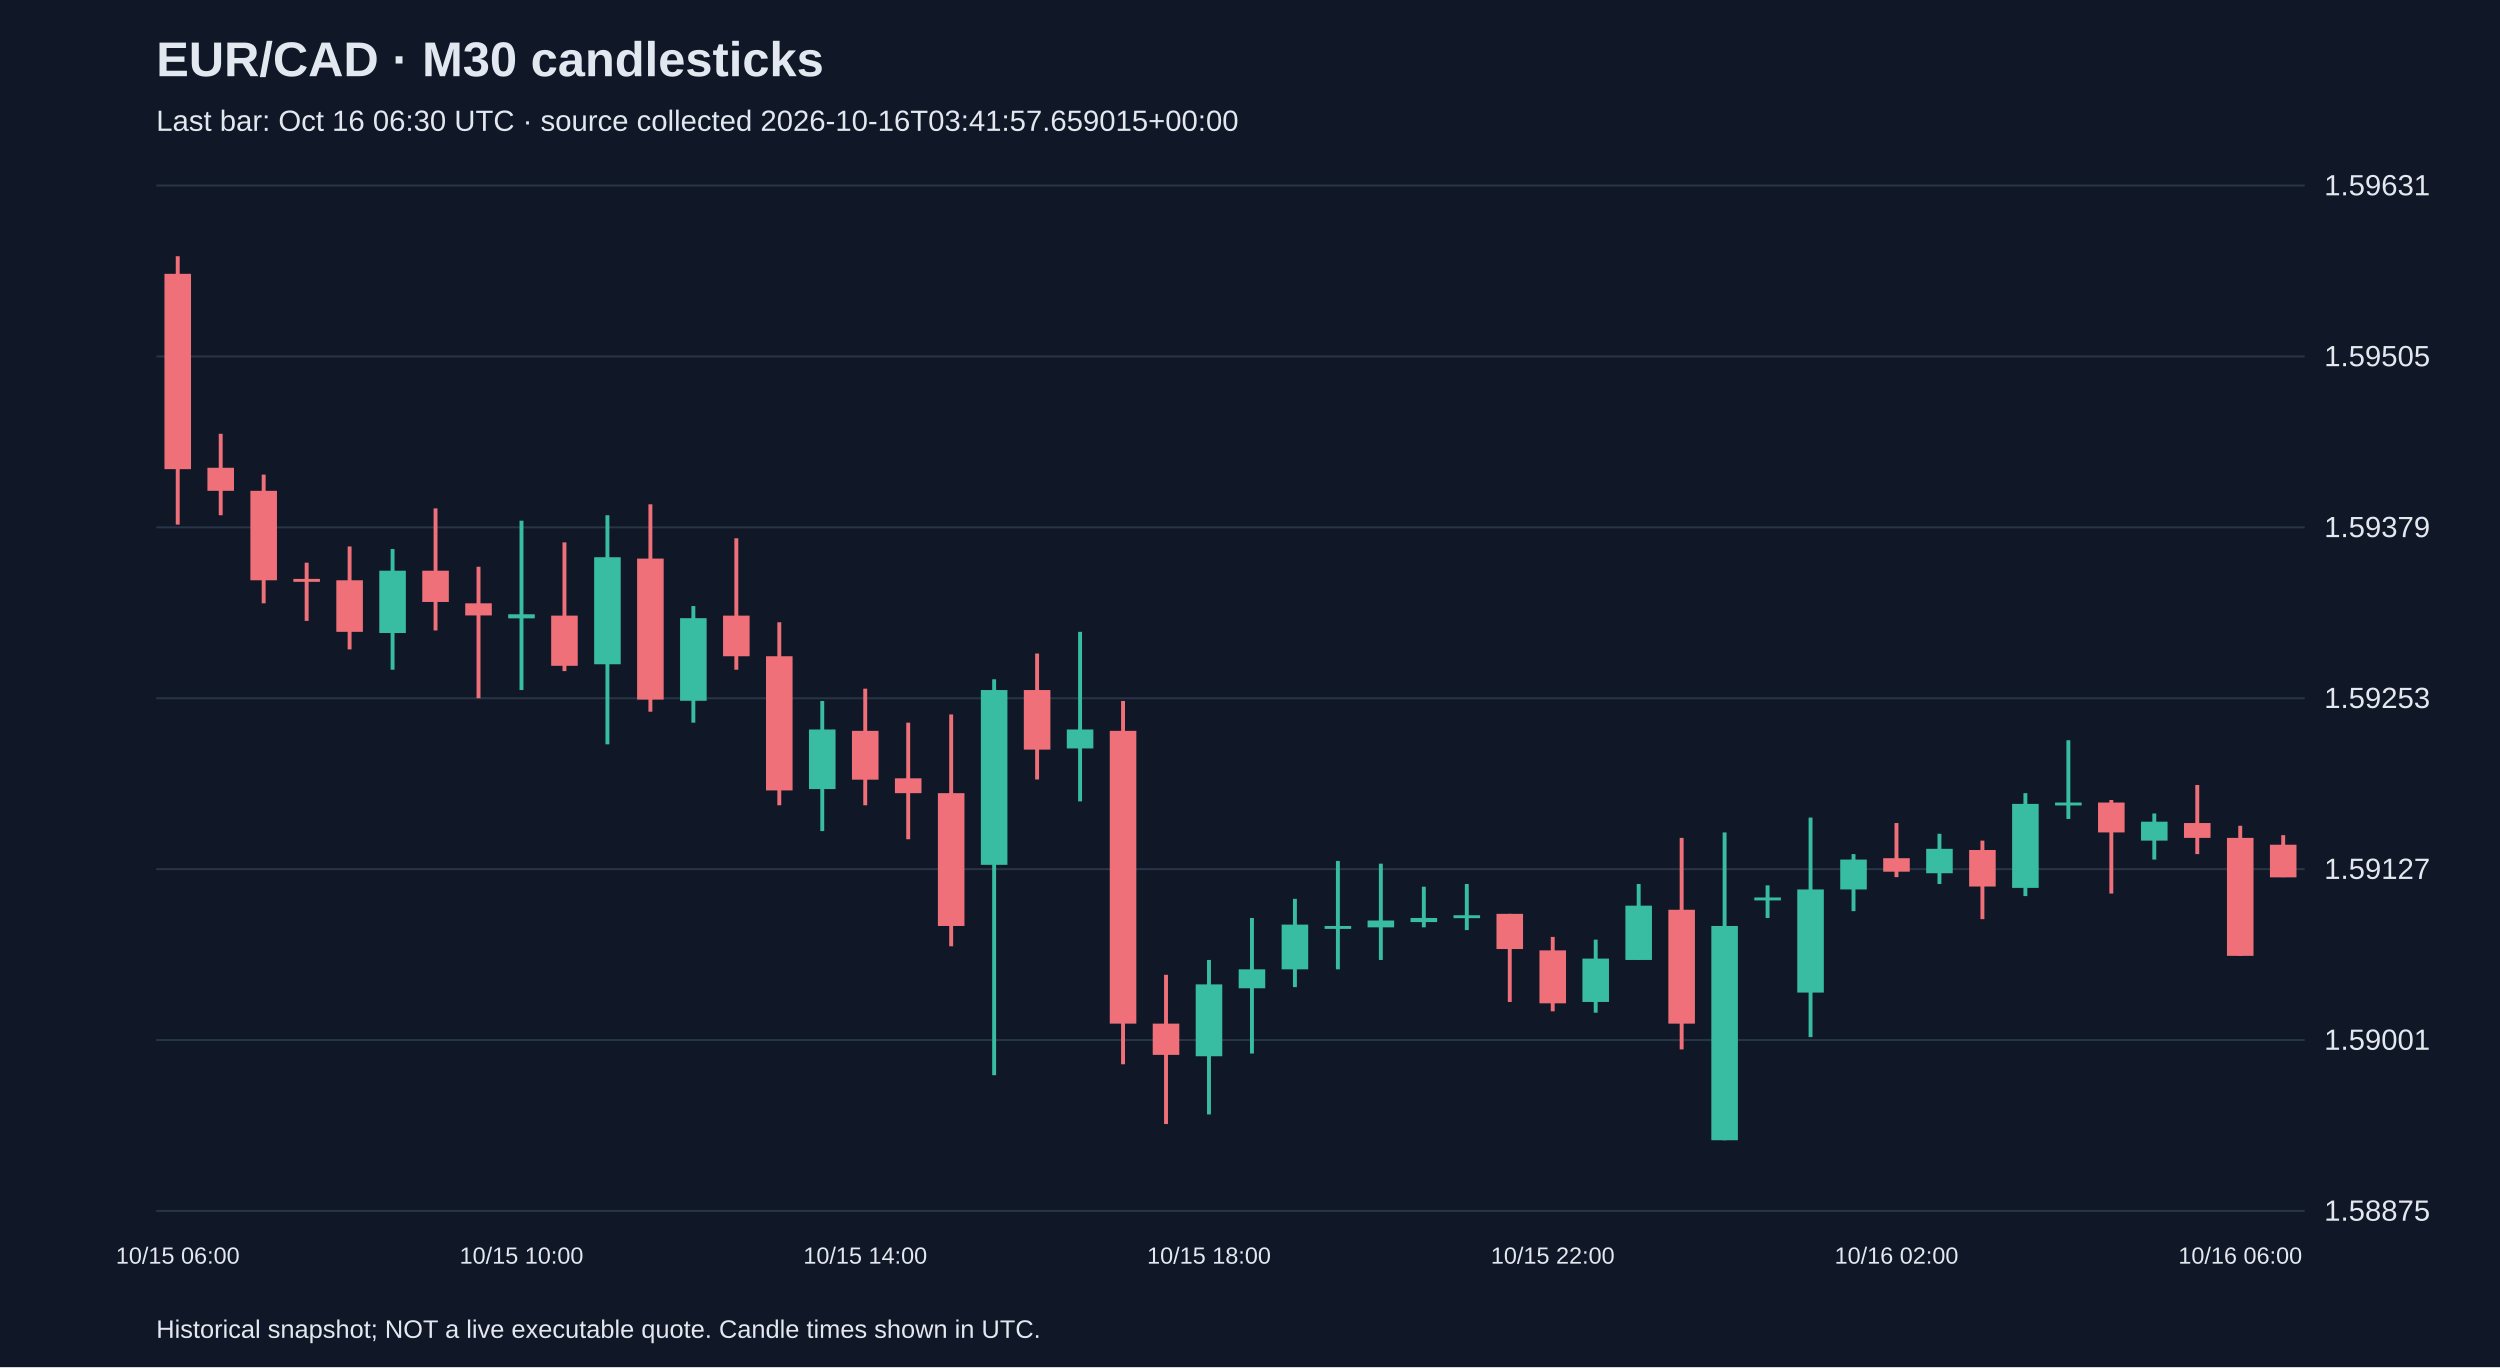
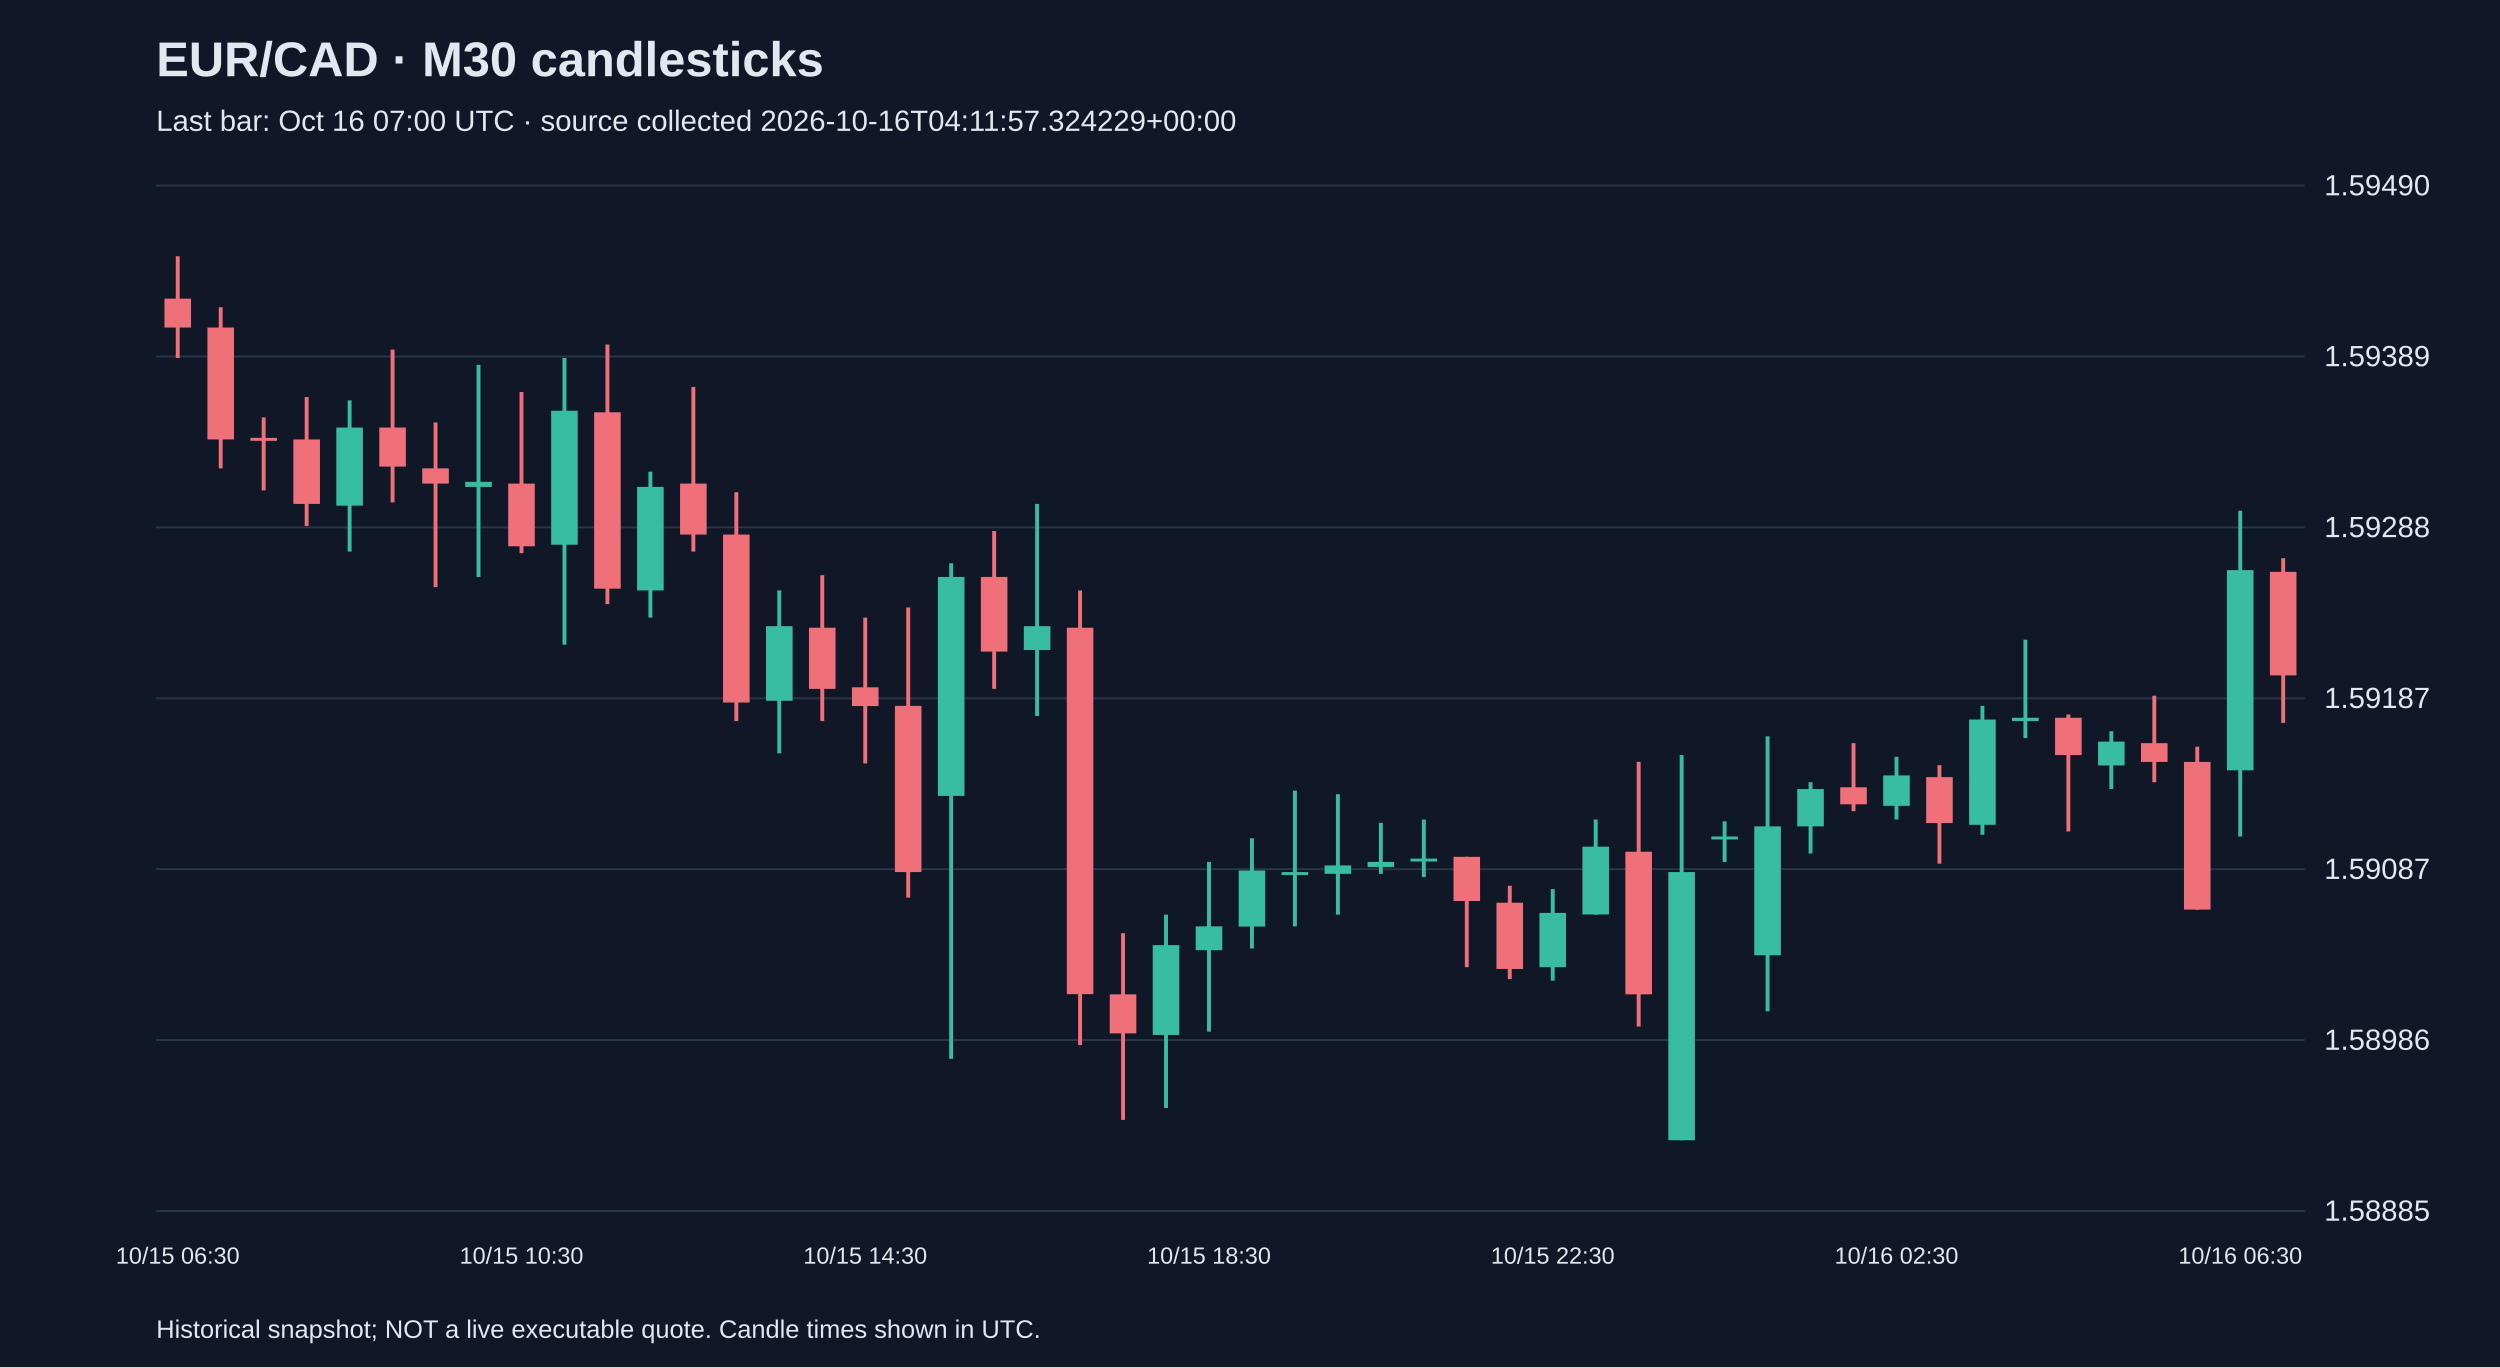
<svg xmlns="http://www.w3.org/2000/svg" viewBox="0 0 1280 700">
  <rect width="100%" height="100%" fill="#101827" />
  <style>text{font-family:Arial,sans-serif;fill:#e2e8f0}</style>
  <text x="80" y="39" font-size="25" font-weight="bold">EUR/CAD · M30 candlesticks</text>
-   <text x="80" y="67" font-size="15" fill="#a6b1c5">Last bar: Oct 16 06:30 UTC · source collected 2026-10-16T03:41:57.659015+00:00</text>
+   <text x="80" y="67" font-size="15" fill="#a6b1c5">Last bar: Oct 16 07:00 UTC · source collected 2026-10-16T04:11:57.324229+00:00</text>
  <line x1="80" y1="620.0" x2="1180" y2="620.0" stroke="#283548" />
-   <text x="1190" y="625.0" font-size="15">1.58875</text>
+   <text x="1190" y="625.0" font-size="15">1.58885</text>
  <line x1="80" y1="532.5" x2="1180" y2="532.5" stroke="#283548" />
-   <text x="1190" y="537.5" font-size="15">1.59001</text>
+   <text x="1190" y="537.5" font-size="15">1.58986</text>
  <line x1="80" y1="445.0" x2="1180" y2="445.0" stroke="#283548" />
-   <text x="1190" y="450.0" font-size="15">1.59127</text>
+   <text x="1190" y="450.0" font-size="15">1.59087</text>
  <line x1="80" y1="357.5" x2="1180" y2="357.5" stroke="#283548" />
-   <text x="1190" y="362.5" font-size="15">1.59253</text>
+   <text x="1190" y="362.5" font-size="15">1.59187</text>
  <line x1="80" y1="270.0" x2="1180" y2="270.0" stroke="#283548" />
-   <text x="1190" y="275.0" font-size="15">1.59379</text>
+   <text x="1190" y="275.0" font-size="15">1.59288</text>
  <line x1="80" y1="182.5" x2="1180" y2="182.5" stroke="#283548" />
-   <text x="1190" y="187.5" font-size="15">1.59505</text>
+   <text x="1190" y="187.5" font-size="15">1.59389</text>
  <line x1="80" y1="95.0" x2="1180" y2="95.0" stroke="#283548" />
-   <text x="1190" y="100.0" font-size="15">1.59631</text>
-   <line x1="91.0" y1="131.2" x2="91.0" y2="268.6" stroke="#f07079" stroke-width="2" />
-   <rect x="84.2" y="140.2" width="13.6" height="100.0" fill="#f07079" />
-   <text x="91.0" y="647" text-anchor="middle" font-size="12">10/15 06:00</text>
-   <line x1="113.0" y1="222.1" x2="113.0" y2="263.8" stroke="#f07079" stroke-width="2" />
-   <rect x="106.2" y="239.5" width="13.6" height="11.8" fill="#f07079" />
-   <line x1="135.0" y1="243.0" x2="135.0" y2="308.9" stroke="#f07079" stroke-width="2" />
-   <rect x="128.2" y="251.3" width="13.6" height="45.8" fill="#f07079" />
-   <line x1="157.0" y1="288.1" x2="157.0" y2="317.9" stroke="#f07079" stroke-width="2" />
-   <rect x="150.2" y="296.4" width="13.6" height="1.5" fill="#f07079" />
-   <line x1="179.0" y1="279.8" x2="179.0" y2="332.5" stroke="#f07079" stroke-width="2" />
-   <rect x="172.2" y="297.1" width="13.6" height="26.4" fill="#f07079" />
-   <line x1="201.0" y1="281.1" x2="201.0" y2="342.9" stroke="#38bca2" stroke-width="2" />
-   <rect x="194.2" y="292.2" width="13.6" height="31.9" fill="#38bca2" />
-   <line x1="223.0" y1="260.3" x2="223.0" y2="322.8" stroke="#f07079" stroke-width="2" />
-   <rect x="216.2" y="292.2" width="13.6" height="16.0" fill="#f07079" />
-   <line x1="245.0" y1="290.2" x2="245.0" y2="357.5" stroke="#f07079" stroke-width="2" />
-   <rect x="238.2" y="308.9" width="13.6" height="6.2" fill="#f07079" />
-   <line x1="267.0" y1="266.6" x2="267.0" y2="353.3" stroke="#38bca2" stroke-width="2" />
-   <rect x="260.2" y="314.5" width="13.6" height="2.1" fill="#38bca2" />
-   <text x="267.0" y="647" text-anchor="middle" font-size="12">10/15 10:00</text>
-   <line x1="289.0" y1="277.7" x2="289.0" y2="343.6" stroke="#f07079" stroke-width="2" />
-   <rect x="282.2" y="315.2" width="13.6" height="25.7" fill="#f07079" />
-   <line x1="311.0" y1="263.8" x2="311.0" y2="381.1" stroke="#38bca2" stroke-width="2" />
-   <rect x="304.2" y="285.3" width="13.6" height="54.8" fill="#38bca2" />
-   <line x1="333.0" y1="258.2" x2="333.0" y2="364.4" stroke="#f07079" stroke-width="2" />
-   <rect x="326.2" y="286.0" width="13.6" height="72.2" fill="#f07079" />
-   <line x1="355.0" y1="310.3" x2="355.0" y2="370.0" stroke="#38bca2" stroke-width="2" />
-   <rect x="348.2" y="316.5" width="13.6" height="42.3" fill="#38bca2" />
-   <line x1="377.0" y1="275.6" x2="377.0" y2="342.9" stroke="#f07079" stroke-width="2" />
-   <rect x="370.2" y="315.2" width="13.6" height="20.8" fill="#f07079" />
-   <line x1="399.0" y1="318.6" x2="399.0" y2="412.3" stroke="#f07079" stroke-width="2" />
-   <rect x="392.2" y="336.0" width="13.6" height="68.7" fill="#f07079" />
-   <line x1="421.0" y1="358.9" x2="421.0" y2="425.5" stroke="#38bca2" stroke-width="2" />
-   <rect x="414.2" y="373.5" width="13.6" height="30.5" fill="#38bca2" />
-   <line x1="443.0" y1="352.6" x2="443.0" y2="412.3" stroke="#f07079" stroke-width="2" />
-   <rect x="436.2" y="374.2" width="13.6" height="25.0" fill="#f07079" />
-   <text x="443.0" y="647" text-anchor="middle" font-size="12">10/15 14:00</text>
-   <line x1="465.0" y1="370.0" x2="465.0" y2="429.7" stroke="#f07079" stroke-width="2" />
-   <rect x="458.2" y="398.5" width="13.6" height="7.6" fill="#f07079" />
-   <line x1="487.0" y1="365.8" x2="487.0" y2="484.5" stroke="#f07079" stroke-width="2" />
-   <rect x="480.2" y="406.1" width="13.6" height="68.0" fill="#f07079" />
-   <line x1="509.0" y1="347.8" x2="509.0" y2="550.5" stroke="#38bca2" stroke-width="2" />
-   <rect x="502.2" y="353.3" width="13.6" height="89.5" fill="#38bca2" />
-   <line x1="531.0" y1="334.6" x2="531.0" y2="399.1" stroke="#f07079" stroke-width="2" />
-   <rect x="524.2" y="353.3" width="13.6" height="30.5" fill="#f07079" />
-   <line x1="553.0" y1="323.5" x2="553.0" y2="410.3" stroke="#38bca2" stroke-width="2" />
-   <rect x="546.2" y="373.5" width="13.6" height="9.7" fill="#38bca2" />
-   <line x1="575.0" y1="358.9" x2="575.0" y2="544.9" stroke="#f07079" stroke-width="2" />
-   <rect x="568.2" y="374.2" width="13.6" height="149.9" fill="#f07079" />
-   <line x1="597.0" y1="499.1" x2="597.0" y2="575.5" stroke="#f07079" stroke-width="2" />
-   <rect x="590.2" y="524.1" width="13.6" height="16.0" fill="#f07079" />
-   <line x1="619.0" y1="491.5" x2="619.0" y2="570.6" stroke="#38bca2" stroke-width="2" />
-   <rect x="612.2" y="504.0" width="13.6" height="36.8" fill="#38bca2" />
-   <text x="619.0" y="647" text-anchor="middle" font-size="12">10/15 18:00</text>
-   <line x1="641.0" y1="470.0" x2="641.0" y2="539.4" stroke="#38bca2" stroke-width="2" />
-   <rect x="634.2" y="496.3" width="13.6" height="9.7" fill="#38bca2" />
-   <line x1="663.0" y1="460.2" x2="663.0" y2="505.4" stroke="#38bca2" stroke-width="2" />
-   <rect x="656.2" y="473.4" width="13.6" height="22.9" fill="#38bca2" />
-   <line x1="685.0" y1="440.8" x2="685.0" y2="496.3" stroke="#38bca2" stroke-width="2" />
-   <rect x="678.2" y="474.1" width="13.6" height="1.5" fill="#38bca2" />
-   <line x1="707.0" y1="442.2" x2="707.0" y2="491.5" stroke="#38bca2" stroke-width="2" />
-   <rect x="700.2" y="471.3" width="13.6" height="3.5" fill="#38bca2" />
-   <line x1="729.0" y1="454.0" x2="729.0" y2="474.8" stroke="#38bca2" stroke-width="2" />
-   <rect x="722.2" y="470.0" width="13.6" height="2.1" fill="#38bca2" />
-   <line x1="751.0" y1="452.6" x2="751.0" y2="476.2" stroke="#38bca2" stroke-width="2" />
-   <rect x="744.2" y="468.6" width="13.6" height="1.5" fill="#38bca2" />
-   <line x1="773.0" y1="467.9" x2="773.0" y2="513.0" stroke="#f07079" stroke-width="2" />
-   <rect x="766.2" y="467.9" width="13.6" height="18.0" fill="#f07079" />
-   <line x1="795.0" y1="479.7" x2="795.0" y2="517.8" stroke="#f07079" stroke-width="2" />
-   <rect x="788.2" y="486.6" width="13.6" height="27.1" fill="#f07079" />
-   <text x="795.0" y="647" text-anchor="middle" font-size="12">10/15 22:00</text>
-   <line x1="817.0" y1="481.1" x2="817.0" y2="518.5" stroke="#38bca2" stroke-width="2" />
-   <rect x="810.2" y="490.8" width="13.6" height="22.2" fill="#38bca2" />
-   <line x1="839.0" y1="452.6" x2="839.0" y2="491.5" stroke="#38bca2" stroke-width="2" />
-   <rect x="832.2" y="463.7" width="13.6" height="27.8" fill="#38bca2" />
-   <line x1="861.0" y1="429.0" x2="861.0" y2="537.3" stroke="#f07079" stroke-width="2" />
-   <rect x="854.2" y="465.8" width="13.6" height="58.3" fill="#f07079" />
-   <line x1="883.0" y1="426.2" x2="883.0" y2="583.8" stroke="#38bca2" stroke-width="2" />
-   <rect x="876.2" y="474.1" width="13.6" height="109.7" fill="#38bca2" />
-   <line x1="905.0" y1="453.3" x2="905.0" y2="470.0" stroke="#38bca2" stroke-width="2" />
-   <rect x="898.2" y="459.5" width="13.6" height="1.5" fill="#38bca2" />
-   <line x1="927.0" y1="418.6" x2="927.0" y2="531.0" stroke="#38bca2" stroke-width="2" />
-   <rect x="920.2" y="455.4" width="13.6" height="52.8" fill="#38bca2" />
-   <line x1="949.0" y1="437.3" x2="949.0" y2="466.5" stroke="#38bca2" stroke-width="2" />
-   <rect x="942.2" y="440.1" width="13.6" height="15.3" fill="#38bca2" />
-   <line x1="971.0" y1="421.4" x2="971.0" y2="449.1" stroke="#f07079" stroke-width="2" />
-   <rect x="964.2" y="439.4" width="13.6" height="6.9" fill="#f07079" />
-   <text x="971.0" y="647" text-anchor="middle" font-size="12">10/16 02:00</text>
-   <line x1="993.0" y1="426.9" x2="993.0" y2="452.6" stroke="#38bca2" stroke-width="2" />
-   <rect x="986.2" y="434.6" width="13.6" height="12.5" fill="#38bca2" />
-   <line x1="1015.0" y1="430.4" x2="1015.0" y2="470.6" stroke="#f07079" stroke-width="2" />
-   <rect x="1008.2" y="435.2" width="13.6" height="18.7" fill="#f07079" />
-   <line x1="1037.0" y1="406.1" x2="1037.0" y2="458.8" stroke="#38bca2" stroke-width="2" />
-   <rect x="1030.2" y="411.6" width="13.6" height="43.0" fill="#38bca2" />
-   <line x1="1059.0" y1="379.0" x2="1059.0" y2="419.3" stroke="#38bca2" stroke-width="2" />
-   <rect x="1052.2" y="410.9" width="13.6" height="1.5" fill="#38bca2" />
-   <line x1="1081.0" y1="409.6" x2="1081.0" y2="457.5" stroke="#f07079" stroke-width="2" />
-   <rect x="1074.2" y="410.9" width="13.6" height="15.3" fill="#f07079" />
-   <line x1="1103.0" y1="416.5" x2="1103.0" y2="440.1" stroke="#38bca2" stroke-width="2" />
-   <rect x="1096.2" y="420.7" width="13.6" height="9.7" fill="#38bca2" />
-   <line x1="1125.0" y1="401.9" x2="1125.0" y2="437.3" stroke="#f07079" stroke-width="2" />
-   <rect x="1118.2" y="421.4" width="13.6" height="7.6" fill="#f07079" />
-   <line x1="1147.0" y1="422.8" x2="1147.0" y2="489.4" stroke="#f07079" stroke-width="2" />
-   <rect x="1140.2" y="429.0" width="13.6" height="60.4" fill="#f07079" />
-   <text x="1147.0" y="647" text-anchor="middle" font-size="12">10/16 06:00</text>
-   <line x1="1169.0" y1="427.6" x2="1169.0" y2="449.1" stroke="#f07079" stroke-width="2" />
-   <rect x="1162.2" y="432.5" width="13.6" height="16.7" fill="#f07079" />
+   <text x="1190" y="100.0" font-size="15">1.59490</text>
+   <line x1="91.0" y1="131.2" x2="91.0" y2="183.3" stroke="#f07079" stroke-width="2" />
+   <rect x="84.2" y="152.9" width="13.6" height="14.8" fill="#f07079" />
+   <text x="91.0" y="647" text-anchor="middle" font-size="12">10/15 06:30</text>
+   <line x1="113.0" y1="157.3" x2="113.0" y2="239.8" stroke="#f07079" stroke-width="2" />
+   <rect x="106.2" y="167.7" width="13.6" height="57.3" fill="#f07079" />
+   <line x1="135.0" y1="213.7" x2="135.0" y2="251.1" stroke="#f07079" stroke-width="2" />
+   <rect x="128.2" y="224.2" width="13.6" height="1.5" fill="#f07079" />
+   <line x1="157.0" y1="203.3" x2="157.0" y2="269.3" stroke="#f07079" stroke-width="2" />
+   <rect x="150.2" y="225.0" width="13.6" height="33.0" fill="#f07079" />
+   <line x1="179.0" y1="205.0" x2="179.0" y2="282.4" stroke="#38bca2" stroke-width="2" />
+   <rect x="172.2" y="218.9" width="13.6" height="40.0" fill="#38bca2" />
+   <line x1="201.0" y1="179.0" x2="201.0" y2="257.2" stroke="#f07079" stroke-width="2" />
+   <rect x="194.2" y="218.9" width="13.6" height="20.0" fill="#f07079" />
+   <line x1="223.0" y1="216.3" x2="223.0" y2="300.6" stroke="#f07079" stroke-width="2" />
+   <rect x="216.2" y="239.8" width="13.6" height="7.8" fill="#f07079" />
+   <line x1="245.0" y1="186.8" x2="245.0" y2="295.4" stroke="#38bca2" stroke-width="2" />
+   <rect x="238.2" y="246.7" width="13.6" height="2.6" fill="#38bca2" />
+   <line x1="267.0" y1="200.7" x2="267.0" y2="283.2" stroke="#f07079" stroke-width="2" />
+   <rect x="260.2" y="247.6" width="13.6" height="32.1" fill="#f07079" />
+   <text x="267.0" y="647" text-anchor="middle" font-size="12">10/15 10:30</text>
+   <line x1="289.0" y1="183.3" x2="289.0" y2="330.1" stroke="#38bca2" stroke-width="2" />
+   <rect x="282.2" y="210.3" width="13.6" height="68.6" fill="#38bca2" />
+   <line x1="311.0" y1="176.4" x2="311.0" y2="309.3" stroke="#f07079" stroke-width="2" />
+   <rect x="304.2" y="211.1" width="13.6" height="90.3" fill="#f07079" />
+   <line x1="333.0" y1="241.5" x2="333.0" y2="316.2" stroke="#38bca2" stroke-width="2" />
+   <rect x="326.2" y="249.3" width="13.6" height="53.0" fill="#38bca2" />
+   <line x1="355.0" y1="198.1" x2="355.0" y2="282.4" stroke="#f07079" stroke-width="2" />
+   <rect x="348.2" y="247.6" width="13.6" height="26.1" fill="#f07079" />
+   <line x1="377.0" y1="252.0" x2="377.0" y2="369.2" stroke="#f07079" stroke-width="2" />
+   <rect x="370.2" y="273.7" width="13.6" height="86.0" fill="#f07079" />
+   <line x1="399.0" y1="302.3" x2="399.0" y2="385.7" stroke="#38bca2" stroke-width="2" />
+   <rect x="392.2" y="320.6" width="13.6" height="38.2" fill="#38bca2" />
+   <line x1="421.0" y1="294.5" x2="421.0" y2="369.2" stroke="#f07079" stroke-width="2" />
+   <rect x="414.2" y="321.4" width="13.6" height="31.3" fill="#f07079" />
+   <line x1="443.0" y1="316.2" x2="443.0" y2="390.9" stroke="#f07079" stroke-width="2" />
+   <rect x="436.2" y="351.9" width="13.6" height="9.6" fill="#f07079" />
+   <text x="443.0" y="647" text-anchor="middle" font-size="12">10/15 14:30</text>
+   <line x1="465.0" y1="311.0" x2="465.0" y2="459.6" stroke="#f07079" stroke-width="2" />
+   <rect x="458.2" y="361.4" width="13.6" height="85.1" fill="#f07079" />
+   <line x1="487.0" y1="288.4" x2="487.0" y2="542.1" stroke="#38bca2" stroke-width="2" />
+   <rect x="480.2" y="295.4" width="13.6" height="112.1" fill="#38bca2" />
+   <line x1="509.0" y1="271.9" x2="509.0" y2="352.7" stroke="#f07079" stroke-width="2" />
+   <rect x="502.2" y="295.4" width="13.6" height="38.2" fill="#f07079" />
+   <line x1="531.0" y1="258.0" x2="531.0" y2="366.6" stroke="#38bca2" stroke-width="2" />
+   <rect x="524.2" y="320.6" width="13.6" height="12.2" fill="#38bca2" />
+   <line x1="553.0" y1="302.3" x2="553.0" y2="535.1" stroke="#f07079" stroke-width="2" />
+   <rect x="546.2" y="321.4" width="13.6" height="187.6" fill="#f07079" />
+   <line x1="575.0" y1="477.8" x2="575.0" y2="573.4" stroke="#f07079" stroke-width="2" />
+   <rect x="568.2" y="509.1" width="13.6" height="20.0" fill="#f07079" />
+   <line x1="597.0" y1="468.3" x2="597.0" y2="567.3" stroke="#38bca2" stroke-width="2" />
+   <rect x="590.2" y="483.9" width="13.6" height="46.0" fill="#38bca2" />
+   <line x1="619.0" y1="441.3" x2="619.0" y2="528.2" stroke="#38bca2" stroke-width="2" />
+   <rect x="612.2" y="474.3" width="13.6" height="12.2" fill="#38bca2" />
+   <text x="619.0" y="647" text-anchor="middle" font-size="12">10/15 18:30</text>
+   <line x1="641.0" y1="429.2" x2="641.0" y2="485.6" stroke="#38bca2" stroke-width="2" />
+   <rect x="634.2" y="445.7" width="13.6" height="28.7" fill="#38bca2" />
+   <line x1="663.0" y1="404.8" x2="663.0" y2="474.3" stroke="#38bca2" stroke-width="2" />
+   <rect x="656.2" y="446.5" width="13.6" height="1.5" fill="#38bca2" />
+   <line x1="685.0" y1="406.6" x2="685.0" y2="468.3" stroke="#38bca2" stroke-width="2" />
+   <rect x="678.2" y="443.1" width="13.6" height="4.3" fill="#38bca2" />
+   <line x1="707.0" y1="421.3" x2="707.0" y2="447.4" stroke="#38bca2" stroke-width="2" />
+   <rect x="700.2" y="441.3" width="13.6" height="2.6" fill="#38bca2" />
+   <line x1="729.0" y1="419.6" x2="729.0" y2="449.1" stroke="#38bca2" stroke-width="2" />
+   <rect x="722.2" y="439.6" width="13.6" height="1.5" fill="#38bca2" />
+   <line x1="751.0" y1="438.7" x2="751.0" y2="495.2" stroke="#f07079" stroke-width="2" />
+   <rect x="744.2" y="438.7" width="13.6" height="22.6" fill="#f07079" />
+   <line x1="773.0" y1="453.5" x2="773.0" y2="501.3" stroke="#f07079" stroke-width="2" />
+   <rect x="766.2" y="462.2" width="13.6" height="33.9" fill="#f07079" />
+   <line x1="795.0" y1="455.2" x2="795.0" y2="502.1" stroke="#38bca2" stroke-width="2" />
+   <rect x="788.2" y="467.4" width="13.6" height="27.8" fill="#38bca2" />
+   <text x="795.0" y="647" text-anchor="middle" font-size="12">10/15 22:30</text>
+   <line x1="817.0" y1="419.6" x2="817.0" y2="468.3" stroke="#38bca2" stroke-width="2" />
+   <rect x="810.2" y="433.5" width="13.6" height="34.7" fill="#38bca2" />
+   <line x1="839.0" y1="390.1" x2="839.0" y2="525.6" stroke="#f07079" stroke-width="2" />
+   <rect x="832.2" y="436.1" width="13.6" height="73.0" fill="#f07079" />
+   <line x1="861.0" y1="386.6" x2="861.0" y2="583.8" stroke="#38bca2" stroke-width="2" />
+   <rect x="854.2" y="446.5" width="13.6" height="137.3" fill="#38bca2" />
+   <line x1="883.0" y1="420.5" x2="883.0" y2="441.3" stroke="#38bca2" stroke-width="2" />
+   <rect x="876.2" y="428.3" width="13.6" height="1.5" fill="#38bca2" />
+   <line x1="905.0" y1="377.0" x2="905.0" y2="517.8" stroke="#38bca2" stroke-width="2" />
+   <rect x="898.2" y="423.1" width="13.6" height="66.0" fill="#38bca2" />
+   <line x1="927.0" y1="400.5" x2="927.0" y2="437.0" stroke="#38bca2" stroke-width="2" />
+   <rect x="920.2" y="404.0" width="13.6" height="19.1" fill="#38bca2" />
+   <line x1="949.0" y1="380.5" x2="949.0" y2="415.3" stroke="#f07079" stroke-width="2" />
+   <rect x="942.2" y="403.1" width="13.6" height="8.7" fill="#f07079" />
+   <line x1="971.0" y1="387.5" x2="971.0" y2="419.6" stroke="#38bca2" stroke-width="2" />
+   <rect x="964.2" y="397.0" width="13.6" height="15.6" fill="#38bca2" />
+   <text x="971.0" y="647" text-anchor="middle" font-size="12">10/16 02:30</text>
+   <line x1="993.0" y1="391.8" x2="993.0" y2="442.2" stroke="#f07079" stroke-width="2" />
+   <rect x="986.2" y="397.9" width="13.6" height="23.5" fill="#f07079" />
+   <line x1="1015.0" y1="361.4" x2="1015.0" y2="427.4" stroke="#38bca2" stroke-width="2" />
+   <rect x="1008.2" y="368.4" width="13.6" height="53.9" fill="#38bca2" />
+   <line x1="1037.0" y1="327.5" x2="1037.0" y2="377.9" stroke="#38bca2" stroke-width="2" />
+   <rect x="1030.2" y="367.5" width="13.6" height="1.7" fill="#38bca2" />
+   <line x1="1059.0" y1="365.8" x2="1059.0" y2="425.7" stroke="#f07079" stroke-width="2" />
+   <rect x="1052.2" y="367.5" width="13.6" height="19.1" fill="#f07079" />
+   <line x1="1081.0" y1="374.4" x2="1081.0" y2="404.0" stroke="#38bca2" stroke-width="2" />
+   <rect x="1074.2" y="379.7" width="13.6" height="12.2" fill="#38bca2" />
+   <line x1="1103.0" y1="356.2" x2="1103.0" y2="400.5" stroke="#f07079" stroke-width="2" />
+   <rect x="1096.2" y="380.5" width="13.6" height="9.6" fill="#f07079" />
+   <line x1="1125.0" y1="382.3" x2="1125.0" y2="465.7" stroke="#f07079" stroke-width="2" />
+   <rect x="1118.2" y="390.1" width="13.6" height="75.6" fill="#f07079" />
+   <line x1="1147.0" y1="261.5" x2="1147.0" y2="428.3" stroke="#38bca2" stroke-width="2" />
+   <rect x="1140.2" y="291.9" width="13.6" height="102.5" fill="#38bca2" />
+   <text x="1147.0" y="647" text-anchor="middle" font-size="12">10/16 06:30</text>
+   <line x1="1169.0" y1="285.8" x2="1169.0" y2="370.1" stroke="#f07079" stroke-width="2" />
+   <rect x="1162.2" y="292.8" width="13.6" height="53.0" fill="#f07079" />
  <text x="80" y="685" font-size="13">Historical snapshot; NOT a live executable quote. Candle times shown in UTC.</text>
</svg>
